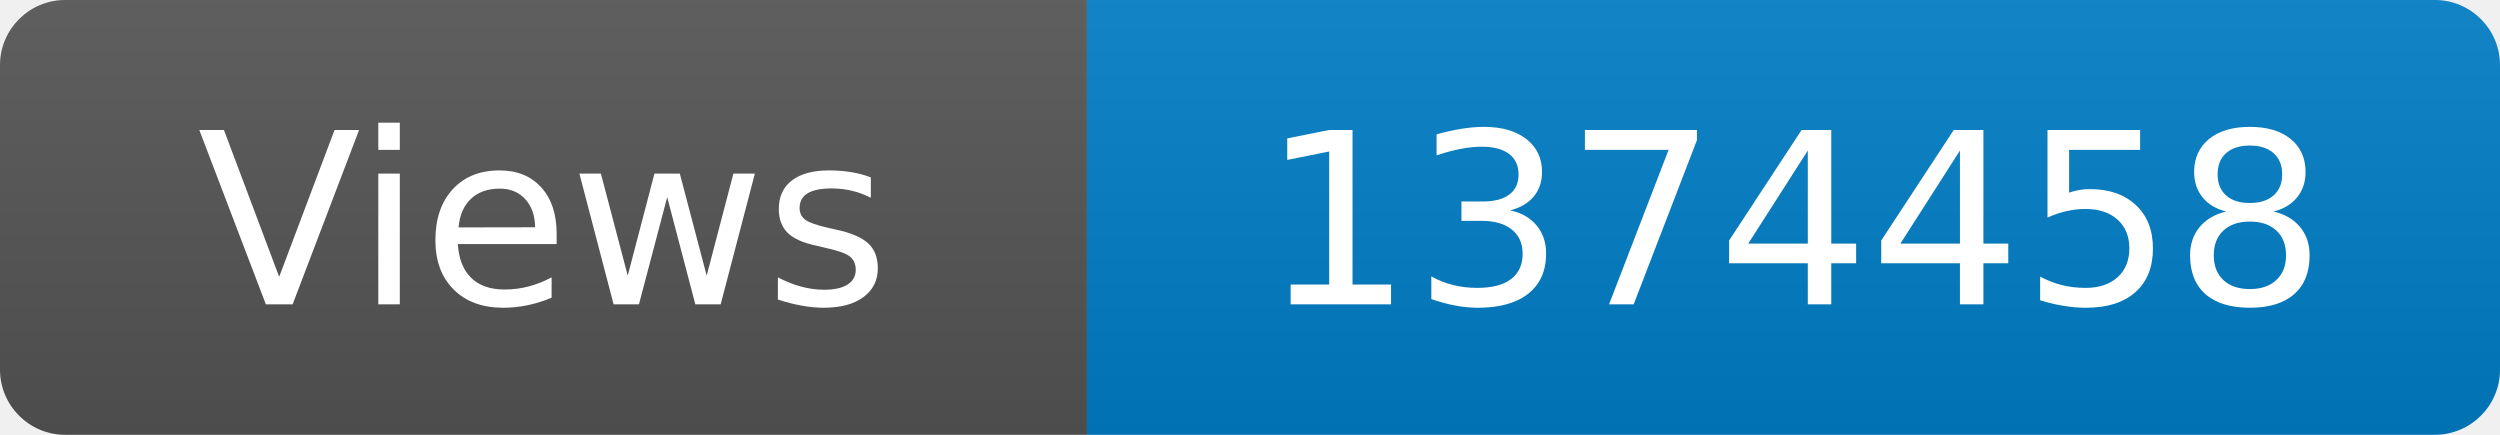
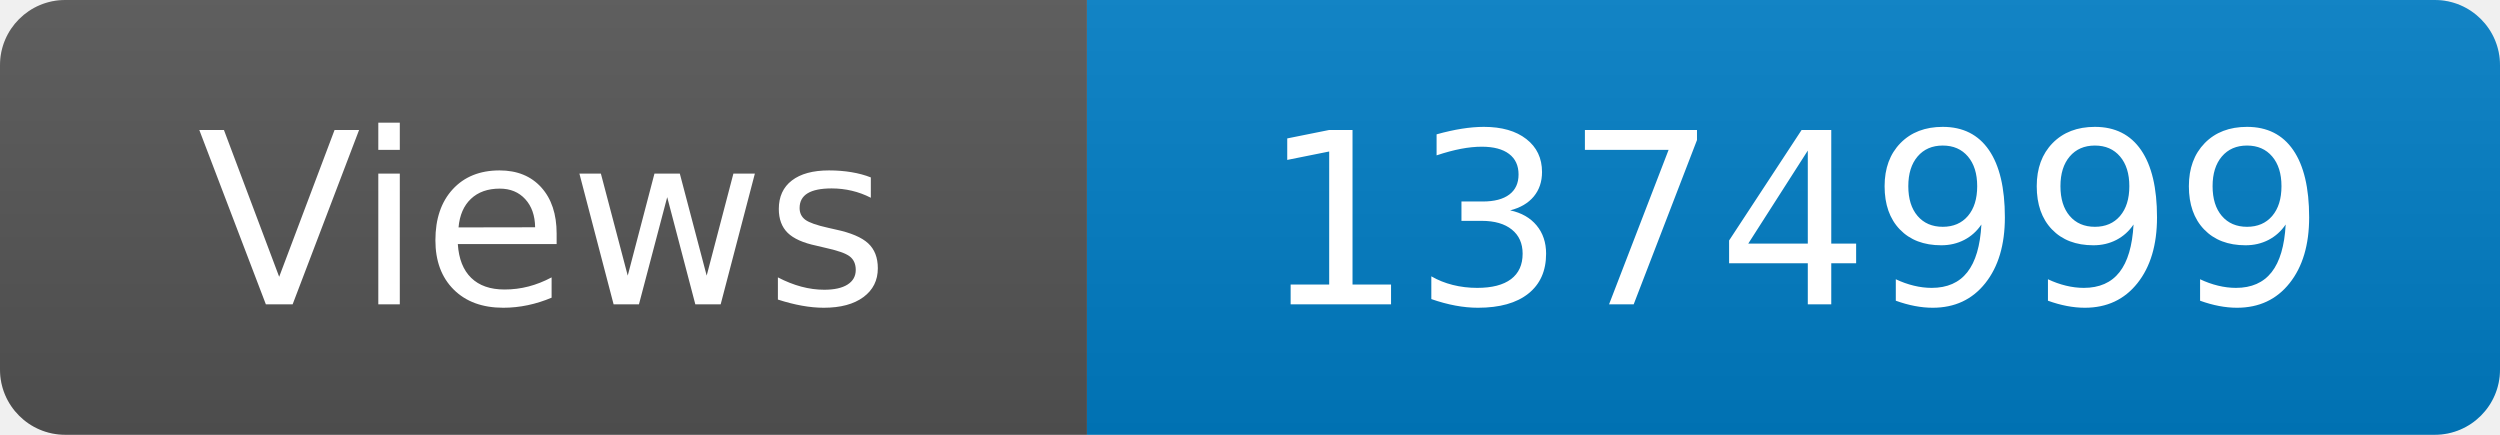
<svg xmlns="http://www.w3.org/2000/svg" width="115" height="20" role="img" aria-label="Maintained?: yes">
  <linearGradient id="s" x2="0" y2="100%">
    <stop offset="0" stop-color="#bbb" stop-opacity=".1" />
    <stop offset="1" stop-opacity=".1" />
  </linearGradient>
  <clipPath id="r">
    <rect width="115" height="20" rx="3" fill="#fff" />
  </clipPath>
  <g clip-path="url(#r)">
    <rect width="50" height="20" fill="#555" />
    <rect x="50" width="160" height="20" fill="#007ec6" />
    <rect width="115" height="20" fill="url(#s)" />
  </g>
  <g fill="#fff" text-anchor="middle" font-family="Verdana,Geneva,DejaVu Sans,sans-serif" font-size="110">
    <text x="250" y="140" transform="scale(.1)" fill="#fff">Views</text>
-     <text x="825" y="140" transform="scale(.1)" fill="#fff">1374458</text>
+     <text x="825" y="140" transform="scale(.1)" fill="#fff">1374999</text>
  </g>
</svg>
